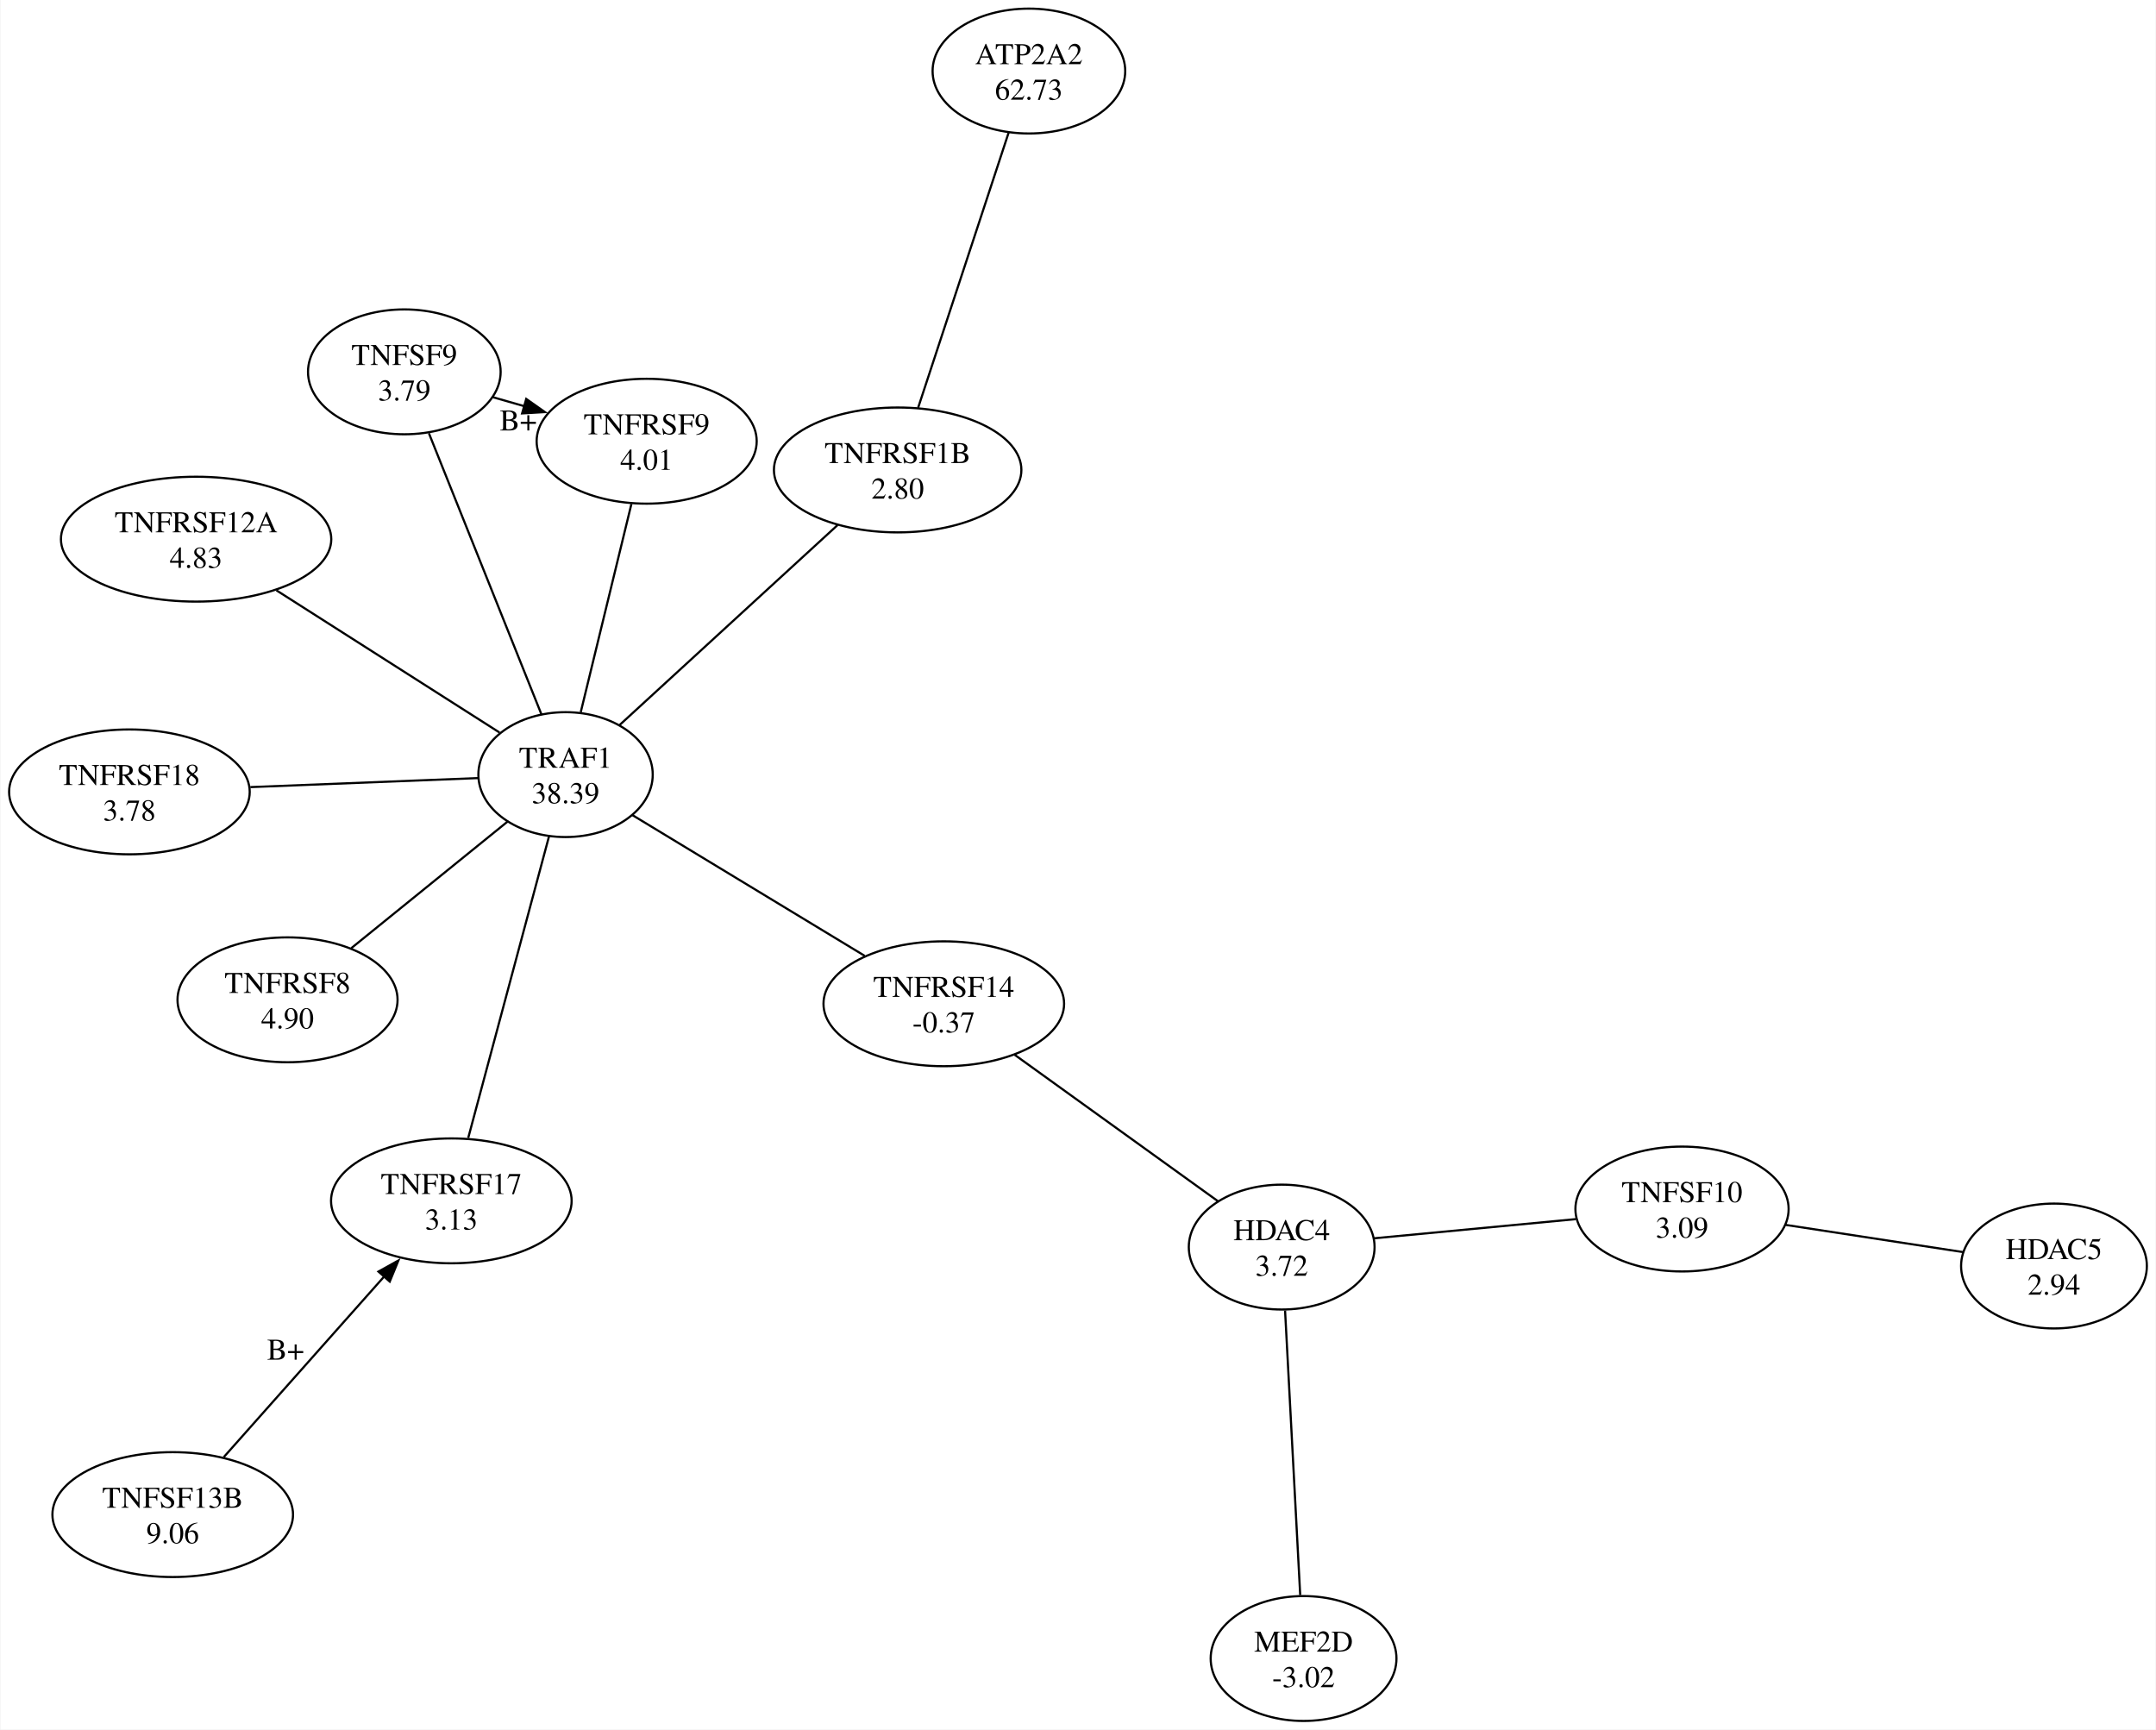
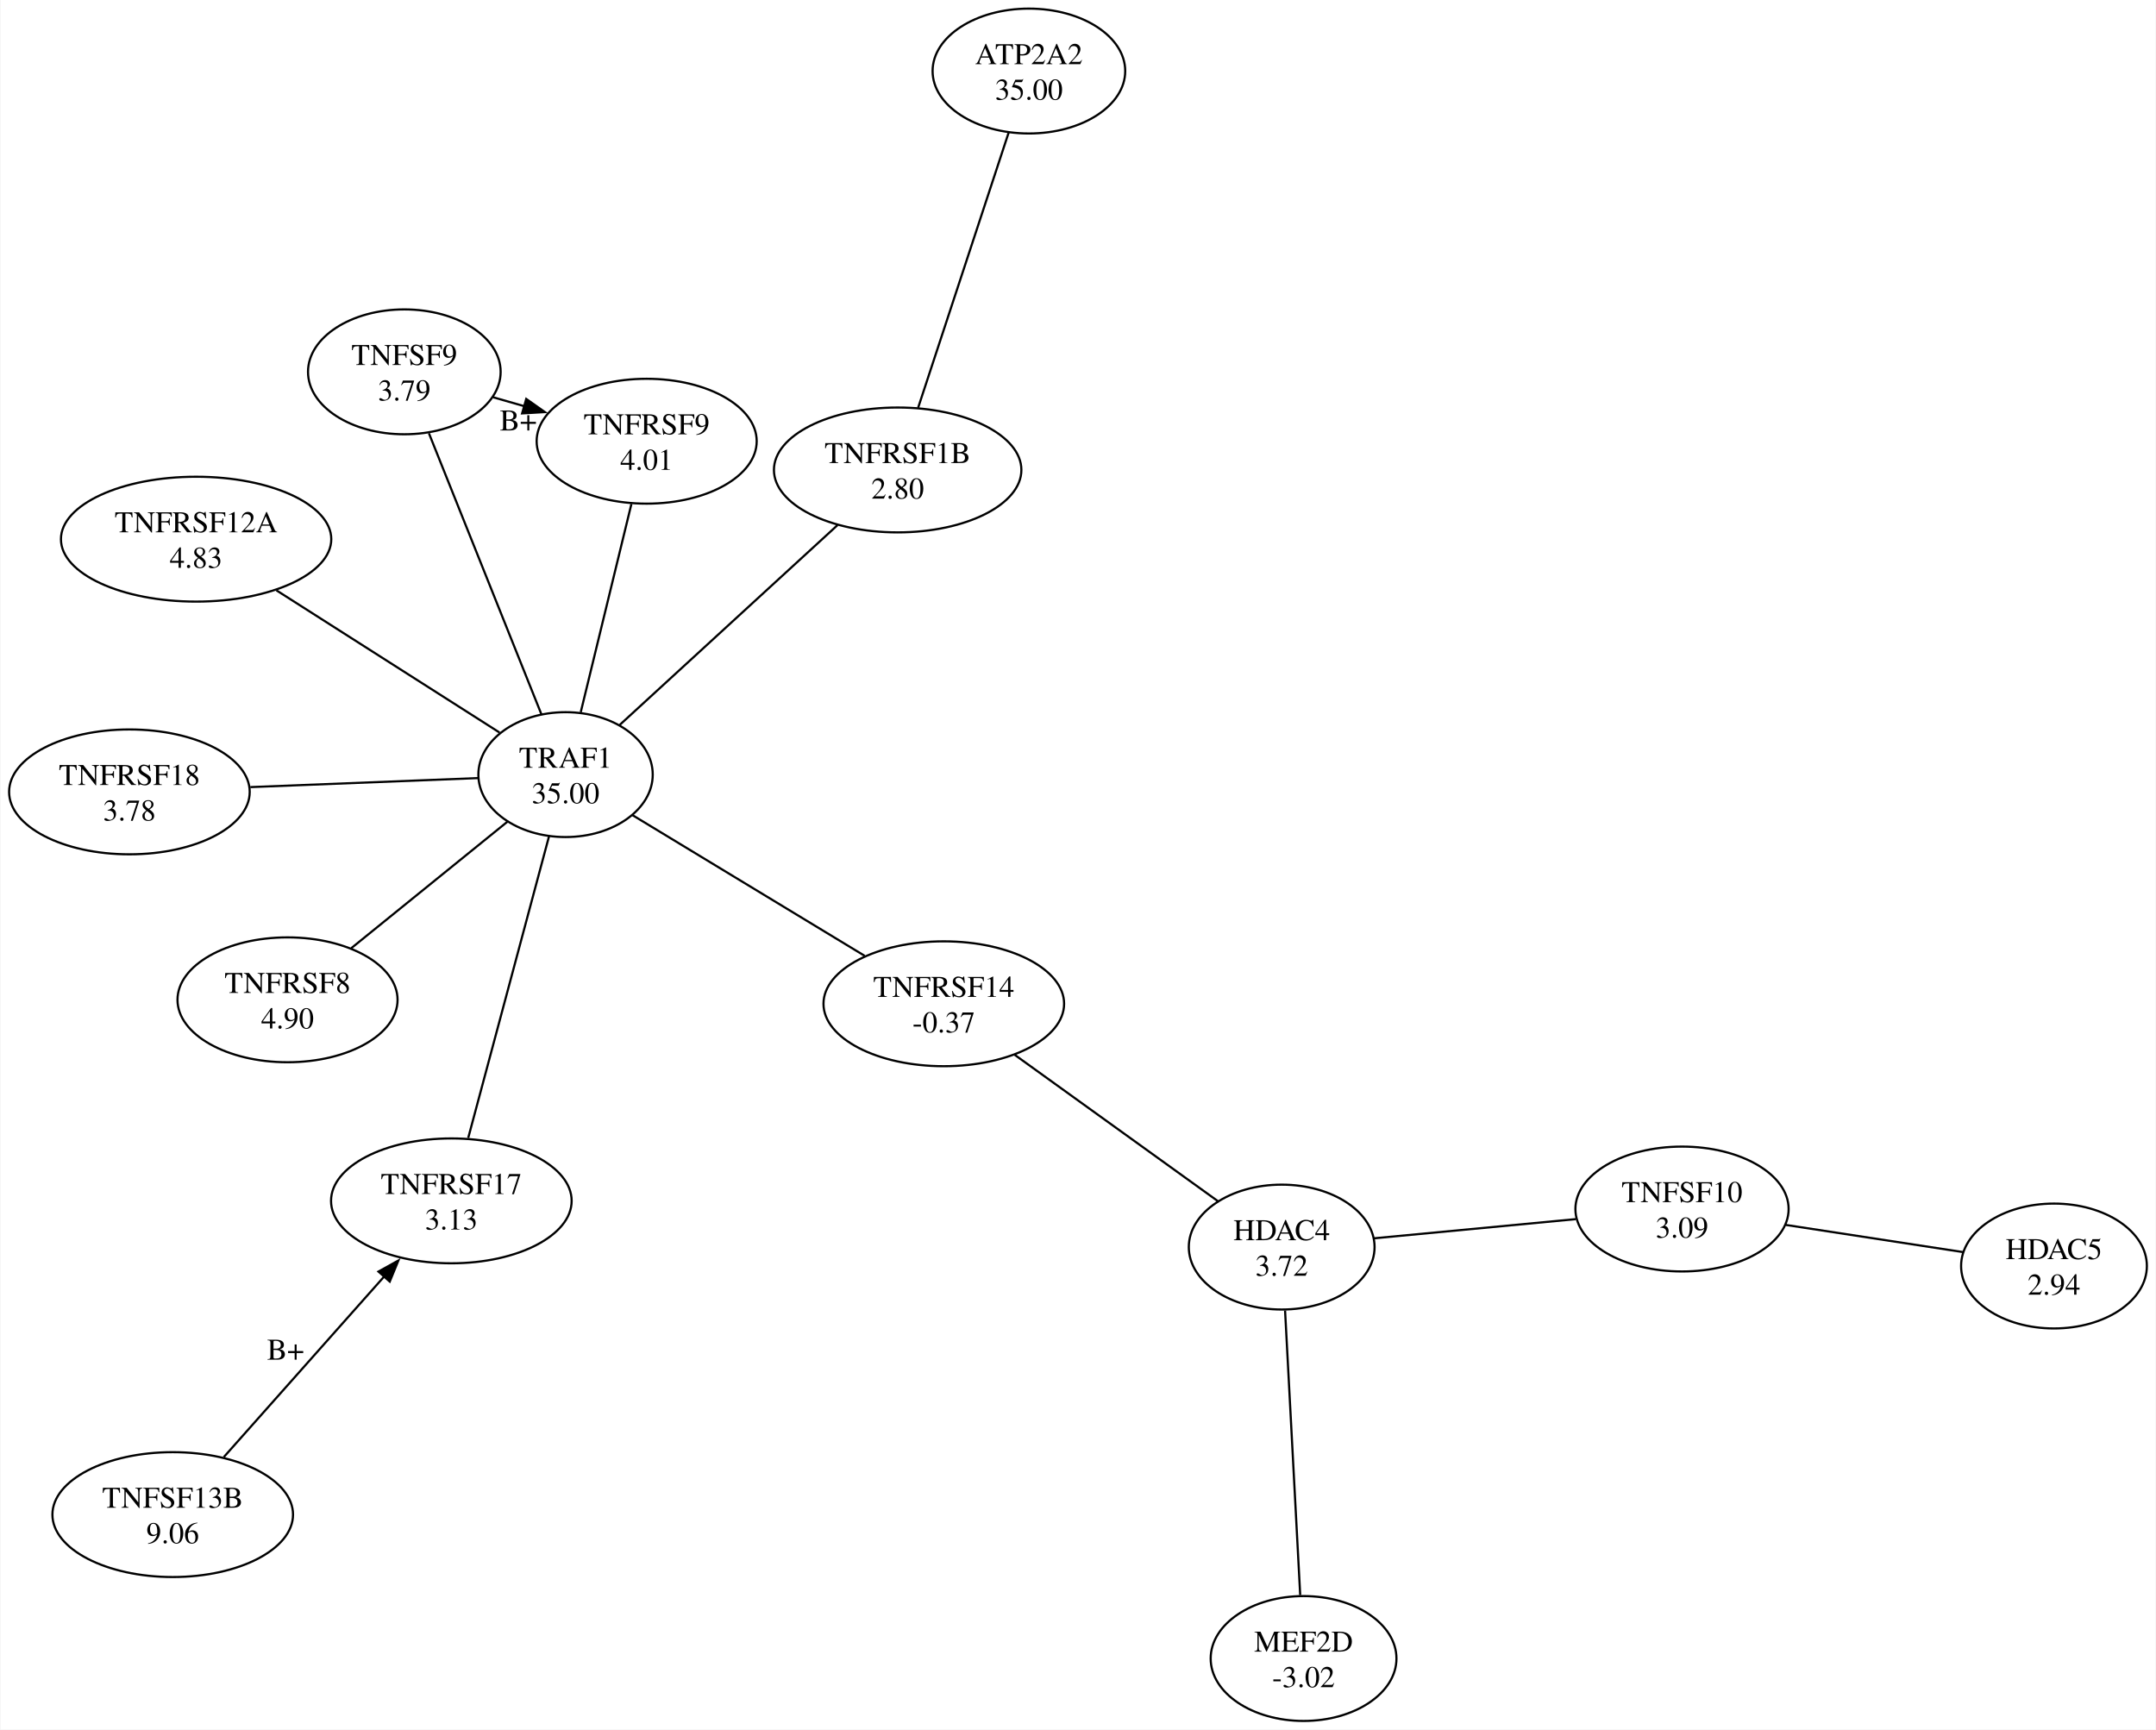
<svg xmlns="http://www.w3.org/2000/svg" width="1001pt" height="803pt" viewBox="0.00 0.00 1000.61 803.05">
  <g id="graph0" class="graph" transform="scale(1 1) rotate(0) translate(4 799.05)">
    <polygon fill="white" stroke="none" points="-4,4 -4,-799.05 996.61,-799.05 996.61,4 -4,4" />
    <g id="node1" class="node">
      <ellipse fill="none" stroke="black" cx="433.99" cy="-332.99" rx="55.86" ry="28.99" />
      <text text-anchor="middle" x="433.99" y="-336.19" font-family="Times,serif" font-size="14.00">TNFRSF14</text>
      <text text-anchor="middle" x="433.99" y="-319.69" font-family="Times,serif" font-size="14.00">-0.37</text>
    </g>
    <g id="node8" class="node">
      <ellipse fill="none" stroke="black" cx="590.88" cy="-220.02" rx="43.13" ry="28.99" />
      <text text-anchor="middle" x="590.88" y="-223.22" font-family="Times,serif" font-size="14.00">HDAC4</text>
      <text text-anchor="middle" x="590.88" y="-206.72" font-family="Times,serif" font-size="14.00">3.72</text>
    </g>
    <g id="edge9" class="edge">
      <path fill="none" stroke="black" d="M466.88,-309.31C494.74,-289.25 534.32,-260.75 561.21,-241.38" />
    </g>
    <g id="node2" class="node">
      <ellipse fill="none" stroke="black" cx="258.37" cy="-439.39" rx="40.48" ry="28.99" />
      <text text-anchor="middle" x="258.37" y="-442.59" font-family="Times,serif" font-size="14.00">TRAF1</text>
-       <text text-anchor="middle" x="258.37" y="-426.09" font-family="Times,serif" font-size="14.00">38.39</text>
+       <text text-anchor="middle" x="258.37" y="-426.09" font-family="Times,serif" font-size="14.00">35.00</text>
    </g>
    <g id="edge1" class="edge">
      <path fill="none" stroke="black" d="M289.36,-420.62C319.5,-402.36 365.27,-374.63 397.23,-355.26" />
    </g>
    <g id="node4" class="node">
      <ellipse fill="none" stroke="black" cx="86.83" cy="-548.71" rx="62.76" ry="28.99" />
      <text text-anchor="middle" x="86.83" y="-551.91" font-family="Times,serif" font-size="14.00">TNFRSF12A</text>
      <text text-anchor="middle" x="86.83" y="-535.41" font-family="Times,serif" font-size="14.00">4.83</text>
    </g>
    <g id="edge6" class="edge">
      <path fill="none" stroke="black" d="M227.7,-458.94C198.69,-477.42 155.11,-505.2 124.11,-524.96" />
    </g>
    <g id="node6" class="node">
      <ellipse fill="none" stroke="black" cx="183.51" cy="-626.4" rx="44.72" ry="28.99" />
      <text text-anchor="middle" x="183.51" y="-629.6" font-family="Times,serif" font-size="14.00">TNFSF9</text>
      <text text-anchor="middle" x="183.51" y="-613.1" font-family="Times,serif" font-size="14.00">3.79</text>
    </g>
    <g id="edge7" class="edge">
      <path fill="none" stroke="black" d="M247.16,-467.39C233.09,-502.54 209.08,-562.52 194.92,-597.9" />
    </g>
    <g id="node7" class="node">
      <ellipse fill="none" stroke="black" cx="55.86" cy="-431.37" rx="55.86" ry="28.99" />
      <text text-anchor="middle" x="55.86" y="-434.57" font-family="Times,serif" font-size="14.00">TNFRSF18</text>
      <text text-anchor="middle" x="55.86" y="-418.07" font-family="Times,serif" font-size="14.00">3.78</text>
    </g>
    <g id="edge3" class="edge">
      <path fill="none" stroke="black" d="M217.88,-437.79C187.52,-436.59 145.6,-434.92 112.01,-433.59" />
    </g>
    <g id="node3" class="node">
      <ellipse fill="none" stroke="black" cx="129.28" cy="-334.83" rx="51.09" ry="28.99" />
      <text text-anchor="middle" x="129.28" y="-338.03" font-family="Times,serif" font-size="14.00">TNFRSF8</text>
      <text text-anchor="middle" x="129.28" y="-321.53" font-family="Times,serif" font-size="14.00">4.90</text>
    </g>
    <g id="edge5" class="edge">
      <path fill="none" stroke="black" d="M158.89,-358.82C180.78,-376.54 210.33,-400.48 231.53,-417.65" />
    </g>
    <g id="node5" class="node">
      <ellipse fill="none" stroke="black" cx="296.03" cy="-594.19" rx="51.09" ry="28.99" />
      <text text-anchor="middle" x="296.03" y="-597.39" font-family="Times,serif" font-size="14.00">TNFRSF9</text>
      <text text-anchor="middle" x="296.03" y="-580.89" font-family="Times,serif" font-size="14.00">4.01</text>
    </g>
    <g id="edge4" class="edge">
      <path fill="none" stroke="black" d="M288.95,-565.07C282.21,-537.4 272.14,-496.01 265.42,-468.38" />
    </g>
    <g id="edge8" class="edge">
      <path fill="none" stroke="black" d="M224.77,-614.59C229.56,-613.22 234.5,-611.8 239.45,-610.38" />
      <polygon fill="black" stroke="black" points="240.11,-613.83 248.77,-607.72 238.19,-607.1 240.11,-613.83" />
      <text text-anchor="middle" x="236.42" y="-599.19" font-family="Times,serif" font-size="14.00">B+</text>
    </g>
    <g id="node9" class="node">
      <ellipse fill="none" stroke="black" cx="205.34" cy="-241.48" rx="55.86" ry="28.99" />
      <text text-anchor="middle" x="205.34" y="-244.68" font-family="Times,serif" font-size="14.00">TNFRSF17</text>
      <text text-anchor="middle" x="205.34" y="-228.18" font-family="Times,serif" font-size="14.00">3.13</text>
    </g>
    <g id="edge12" class="edge">
      <path fill="none" stroke="black" d="M213.17,-270.69C223.25,-308.32 240.67,-373.34 250.69,-410.72" />
    </g>
    <g id="node10" class="node">
      <ellipse fill="none" stroke="black" cx="75.97" cy="-95.81" rx="55.86" ry="28.99" />
      <text text-anchor="middle" x="75.97" y="-99.01" font-family="Times,serif" font-size="14.00">TNFSF13B</text>
      <text text-anchor="middle" x="75.97" y="-82.51" font-family="Times,serif" font-size="14.00">9.06</text>
    </g>
    <g id="edge11" class="edge">
      <path fill="none" stroke="black" d="M99.7,-122.53C120.67,-146.14 151.4,-180.75 174.32,-206.55" />
      <polygon fill="black" stroke="black" points="171.5,-208.65 180.76,-213.8 176.74,-204 171.5,-208.65" />
      <text text-anchor="middle" x="128.38" y="-167.74" font-family="Times,serif" font-size="14.00">B+</text>
    </g>
    <g id="node11" class="node">
      <ellipse fill="none" stroke="black" cx="776.76" cy="-237.69" rx="49.5" ry="28.99" />
      <text text-anchor="middle" x="776.76" y="-240.89" font-family="Times,serif" font-size="14.00">TNFSF10</text>
      <text text-anchor="middle" x="776.76" y="-224.39" font-family="Times,serif" font-size="14.00">3.09</text>
    </g>
    <g id="edge13" class="edge">
      <path fill="none" stroke="black" d="M727.44,-233C698.29,-230.23 661.74,-226.76 633.79,-224.1" />
    </g>
    <g id="node13" class="node">
      <ellipse fill="none" stroke="black" cx="949.47" cy="-211.23" rx="43.13" ry="28.99" />
      <text text-anchor="middle" x="949.47" y="-214.43" font-family="Times,serif" font-size="14.00">HDAC5</text>
      <text text-anchor="middle" x="949.47" y="-197.93" font-family="Times,serif" font-size="14.00">2.94</text>
    </g>
    <g id="edge14" class="edge">
      <path fill="none" stroke="black" d="M824.87,-230.32C850.72,-226.36 882.3,-221.52 907.2,-217.7" />
    </g>
    <g id="node12" class="node">
      <ellipse fill="none" stroke="black" cx="601.04" cy="-28.99" rx="43.13" ry="28.99" />
      <text text-anchor="middle" x="601.04" y="-32.19" font-family="Times,serif" font-size="14.00">MEF2D</text>
      <text text-anchor="middle" x="601.04" y="-15.69" font-family="Times,serif" font-size="14.00">-3.02</text>
    </g>
    <g id="edge10" class="edge">
      <path fill="none" stroke="black" d="M599.48,-58.42C597.57,-94.32 594.36,-154.64 592.45,-190.56" />
    </g>
    <g id="node14" class="node">
      <ellipse fill="none" stroke="black" cx="412.57" cy="-580.85" rx="57.45" ry="28.99" />
      <text text-anchor="middle" x="412.57" y="-584.05" font-family="Times,serif" font-size="14.00">TNFRSF1B</text>
      <text text-anchor="middle" x="412.57" y="-567.55" font-family="Times,serif" font-size="14.00">2.80</text>
    </g>
    <g id="edge2" class="edge">
      <path fill="none" stroke="black" d="M384.65,-555.23C355.83,-528.8 311.29,-487.94 283.53,-462.48" />
    </g>
    <g id="node15" class="node">
      <ellipse fill="none" stroke="black" cx="473.51" cy="-766.06" rx="44.72" ry="28.99" />
      <text text-anchor="middle" x="473.51" y="-769.26" font-family="Times,serif" font-size="14.00">ATP2A2</text>
-       <text text-anchor="middle" x="473.51" y="-752.76" font-family="Times,serif" font-size="14.00">62.73</text>
+       <text text-anchor="middle" x="473.51" y="-752.76" font-family="Times,serif" font-size="14.00">35.00</text>
    </g>
    <g id="edge15" class="edge">
      <path fill="none" stroke="black" d="M464.12,-737.53C452.7,-702.83 433.54,-644.58 422.07,-609.72" />
    </g>
  </g>
</svg>
